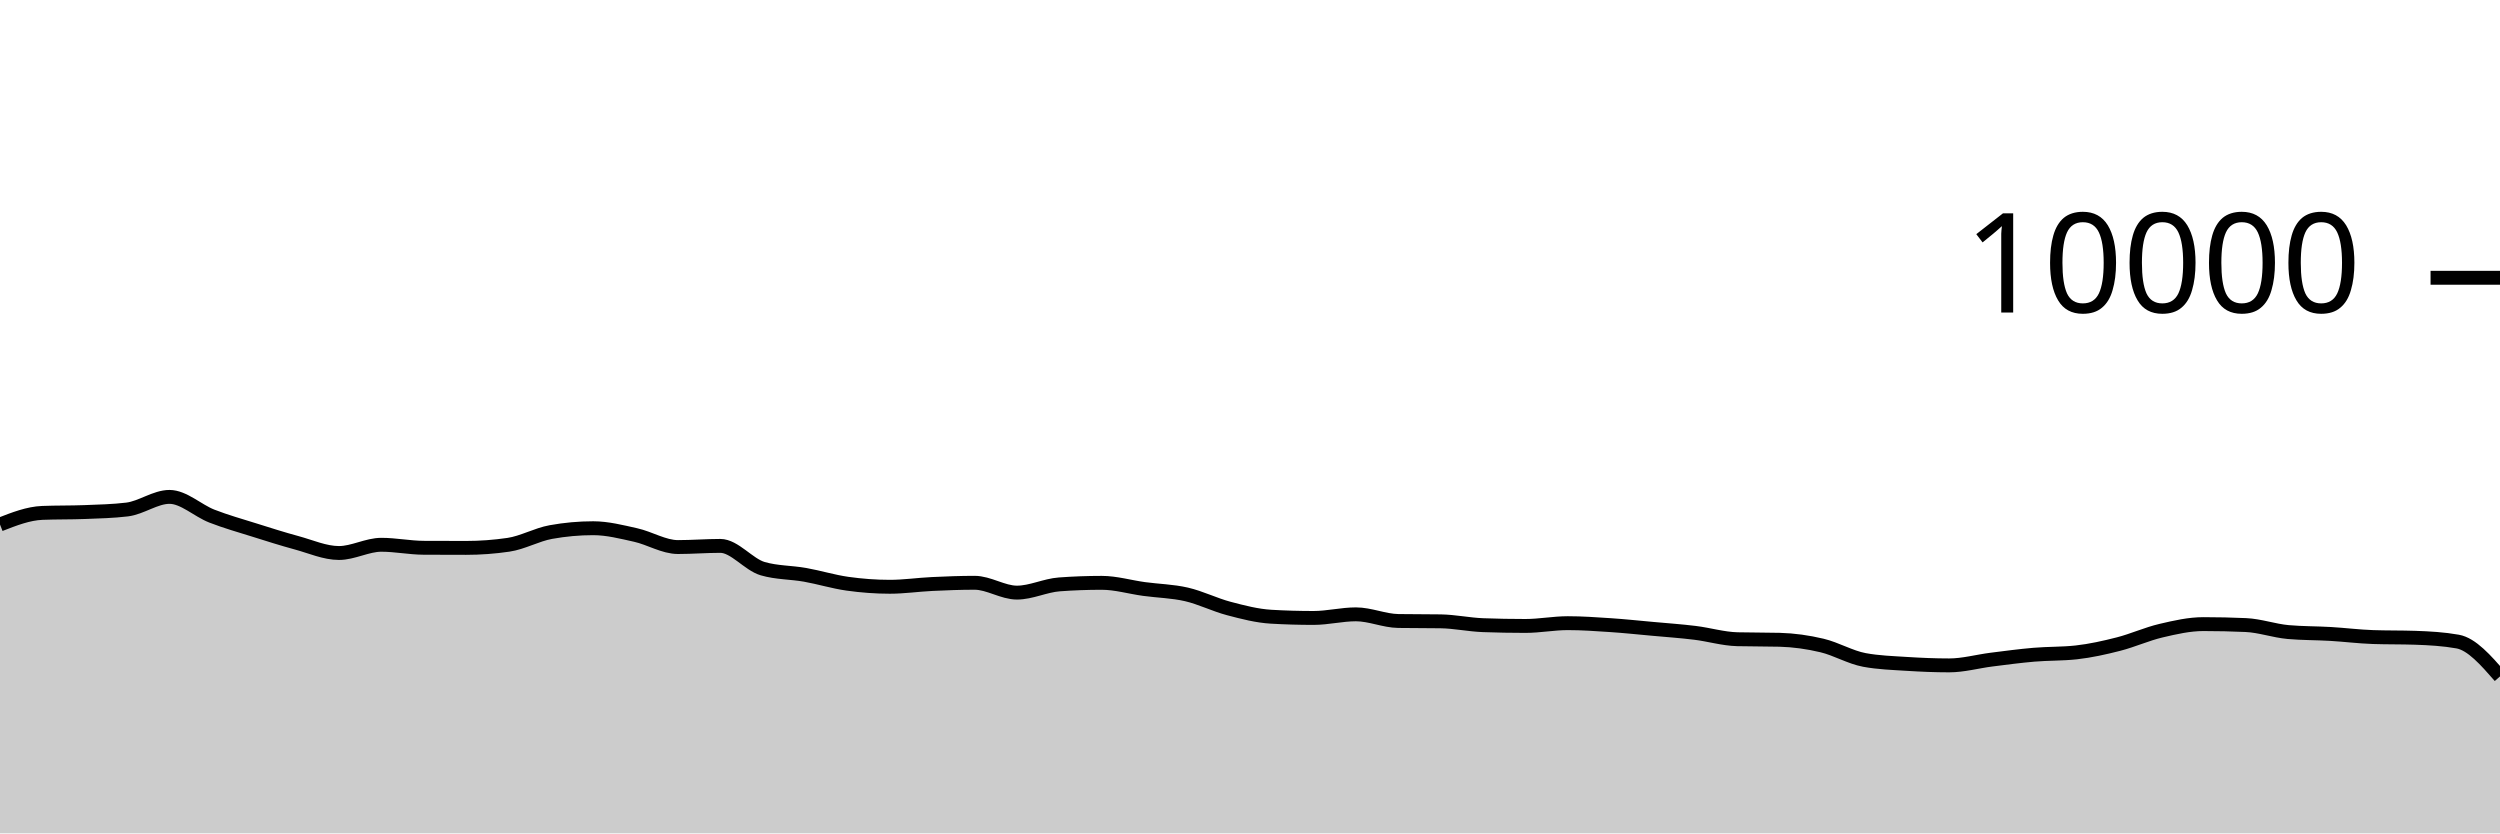
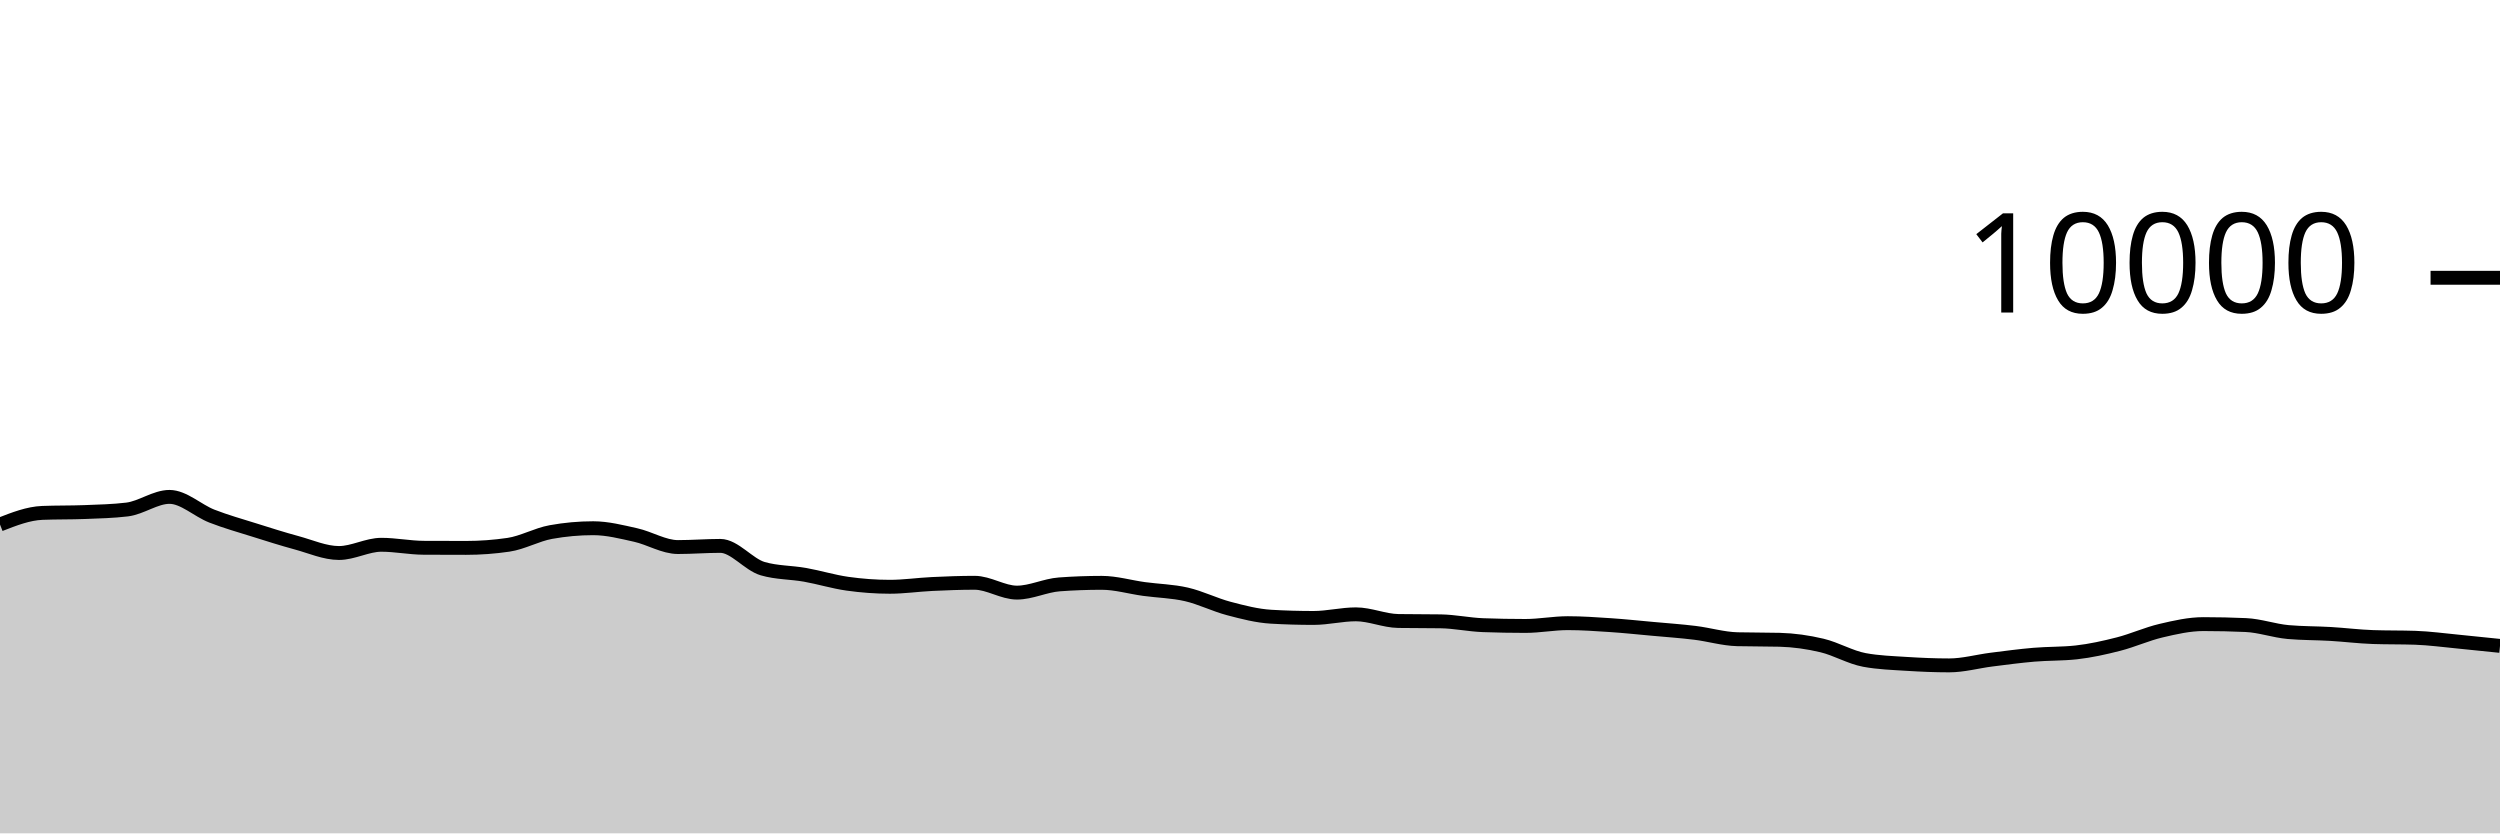
<svg xmlns="http://www.w3.org/2000/svg" viewBox="0 0 180 60">
  <g transform="translate(0,20)">
-     <path class="area" fill="rgba(0, 0, 0, 0.2)" d="M0,17.764C1.017,17.366,2.034,16.968,3.051,16.928C4.068,16.888,5.085,16.908,6.102,16.868C7.119,16.828,8.136,16.807,9.153,16.684C10.169,16.561,11.186,15.776,12.203,15.776C13.22,15.776,14.237,16.763,15.254,17.16C16.271,17.557,17.288,17.84,18.305,18.16C19.322,18.48,20.339,18.804,21.356,19.08C22.373,19.356,23.39,19.816,24.407,19.816C25.424,19.816,26.441,19.224,27.458,19.224C28.475,19.224,29.492,19.435,30.508,19.44C31.525,19.445,32.542,19.448,33.559,19.448C34.576,19.448,35.593,19.373,36.61,19.224C37.627,19.075,38.644,18.492,39.661,18.308C40.678,18.124,41.695,18.032,42.712,18.032C43.729,18.032,44.746,18.294,45.763,18.52C46.78,18.746,47.797,19.388,48.814,19.388C49.831,19.388,50.847,19.304,51.864,19.304C52.881,19.304,53.898,20.648,54.915,20.944C55.932,21.24,56.949,21.207,57.966,21.388C58.983,21.569,60,21.885,61.017,22.028C62.034,22.171,63.051,22.248,64.068,22.248C65.085,22.248,66.102,22.096,67.119,22.048C68.136,22,69.153,21.96,70.169,21.96C71.186,21.96,72.203,22.668,73.22,22.668C74.237,22.668,75.254,22.151,76.271,22.076C77.288,22.001,78.305,21.964,79.322,21.964C80.339,21.964,81.356,22.269,82.373,22.408C83.39,22.547,84.407,22.562,85.424,22.796C86.441,23.03,87.458,23.544,88.475,23.812C89.492,24.08,90.508,24.345,91.525,24.404C92.542,24.463,93.559,24.492,94.576,24.492C95.593,24.492,96.61,24.232,97.627,24.232C98.644,24.232,99.661,24.696,100.678,24.712C101.695,24.728,102.712,24.72,103.729,24.736C104.746,24.752,105.763,24.975,106.78,25.012C107.797,25.049,108.814,25.068,109.831,25.068C110.847,25.068,111.864,24.868,112.881,24.868C113.898,24.868,114.915,24.94,115.932,25.008C116.949,25.076,117.966,25.183,118.983,25.276C120,25.369,121.017,25.439,122.034,25.564C123.051,25.689,124.068,25.997,125.085,26.024C126.102,26.051,127.119,26.037,128.136,26.064C129.153,26.091,130.169,26.234,131.186,26.476C132.203,26.718,133.22,27.327,134.237,27.516C135.254,27.705,136.271,27.735,137.288,27.8C138.305,27.865,139.322,27.908,140.339,27.908C141.356,27.908,142.373,27.62,143.39,27.492C144.407,27.364,145.424,27.227,146.441,27.14C147.458,27.053,148.475,27.084,149.492,26.972C150.508,26.86,151.525,26.633,152.542,26.372C153.559,26.111,154.576,25.647,155.593,25.408C156.61,25.169,157.627,24.936,158.644,24.936C159.661,24.936,160.678,24.959,161.695,25.004C162.712,25.049,163.729,25.417,164.746,25.508C165.763,25.599,166.78,25.584,167.797,25.644C168.814,25.704,169.831,25.833,170.847,25.868C171.864,25.903,172.881,25.885,173.898,25.92C174.915,25.955,175.932,26.011,176.949,26.192C177.966,26.373,178.983,27.539,180,28.704L180,40C178.983,40,177.966,40,176.949,40C175.932,40,174.915,40,173.898,40C172.881,40,171.864,40,170.847,40C169.831,40,168.814,40,167.797,40C166.78,40,165.763,40,164.746,40C163.729,40,162.712,40,161.695,40C160.678,40,159.661,40,158.644,40C157.627,40,156.61,40,155.593,40C154.576,40,153.559,40,152.542,40C151.525,40,150.508,40,149.492,40C148.475,40,147.458,40,146.441,40C145.424,40,144.407,40,143.39,40C142.373,40,141.356,40,140.339,40C139.322,40,138.305,40,137.288,40C136.271,40,135.254,40,134.237,40C133.22,40,132.203,40,131.186,40C130.169,40,129.153,40,128.136,40C127.119,40,126.102,40,125.085,40C124.068,40,123.051,40,122.034,40C121.017,40,120,40,118.983,40C117.966,40,116.949,40,115.932,40C114.915,40,113.898,40,112.881,40C111.864,40,110.847,40,109.831,40C108.814,40,107.797,40,106.78,40C105.763,40,104.746,40,103.729,40C102.712,40,101.695,40,100.678,40C99.661,40,98.644,40,97.627,40C96.61,40,95.593,40,94.576,40C93.559,40,92.542,40,91.525,40C90.508,40,89.492,40,88.475,40C87.458,40,86.441,40,85.424,40C84.407,40,83.39,40,82.373,40C81.356,40,80.339,40,79.322,40C78.305,40,77.288,40,76.271,40C75.254,40,74.237,40,73.22,40C72.203,40,71.186,40,70.169,40C69.153,40,68.136,40,67.119,40C66.102,40,65.085,40,64.068,40C63.051,40,62.034,40,61.017,40C60,40,58.983,40,57.966,40C56.949,40,55.932,40,54.915,40C53.898,40,52.881,40,51.864,40C50.847,40,49.831,40,48.814,40C47.797,40,46.78,40,45.763,40C44.746,40,43.729,40,42.712,40C41.695,40,40.678,40,39.661,40C38.644,40,37.627,40,36.61,40C35.593,40,34.576,40,33.559,40C32.542,40,31.525,40,30.508,40C29.492,40,28.475,40,27.458,40C26.441,40,25.424,40,24.407,40C23.39,40,22.373,40,21.356,40C20.339,40,19.322,40,18.305,40C17.288,40,16.271,40,15.254,40C14.237,40,13.22,40,12.203,40C11.186,40,10.169,40,9.153,40C8.136,40,7.119,40,6.102,40C5.085,40,4.068,40,3.051,40C2.034,40,1.017,40,0,40Z" />
-     <path class="line" stroke="black" fill="none" d="M0,17.764C1.017,17.366,2.034,16.968,3.051,16.928C4.068,16.888,5.085,16.908,6.102,16.868C7.119,16.828,8.136,16.807,9.153,16.684C10.169,16.561,11.186,15.776,12.203,15.776C13.22,15.776,14.237,16.763,15.254,17.16C16.271,17.557,17.288,17.84,18.305,18.16C19.322,18.48,20.339,18.804,21.356,19.08C22.373,19.356,23.39,19.816,24.407,19.816C25.424,19.816,26.441,19.224,27.458,19.224C28.475,19.224,29.492,19.435,30.508,19.44C31.525,19.445,32.542,19.448,33.559,19.448C34.576,19.448,35.593,19.373,36.61,19.224C37.627,19.075,38.644,18.492,39.661,18.308C40.678,18.124,41.695,18.032,42.712,18.032C43.729,18.032,44.746,18.294,45.763,18.52C46.78,18.746,47.797,19.388,48.814,19.388C49.831,19.388,50.847,19.304,51.864,19.304C52.881,19.304,53.898,20.648,54.915,20.944C55.932,21.24,56.949,21.207,57.966,21.388C58.983,21.569,60,21.885,61.017,22.028C62.034,22.171,63.051,22.248,64.068,22.248C65.085,22.248,66.102,22.096,67.119,22.048C68.136,22,69.153,21.96,70.169,21.96C71.186,21.96,72.203,22.668,73.22,22.668C74.237,22.668,75.254,22.151,76.271,22.076C77.288,22.001,78.305,21.964,79.322,21.964C80.339,21.964,81.356,22.269,82.373,22.408C83.39,22.547,84.407,22.562,85.424,22.796C86.441,23.03,87.458,23.544,88.475,23.812C89.492,24.08,90.508,24.345,91.525,24.404C92.542,24.463,93.559,24.492,94.576,24.492C95.593,24.492,96.61,24.232,97.627,24.232C98.644,24.232,99.661,24.696,100.678,24.712C101.695,24.728,102.712,24.72,103.729,24.736C104.746,24.752,105.763,24.975,106.78,25.012C107.797,25.049,108.814,25.068,109.831,25.068C110.847,25.068,111.864,24.868,112.881,24.868C113.898,24.868,114.915,24.94,115.932,25.008C116.949,25.076,117.966,25.183,118.983,25.276C120,25.369,121.017,25.439,122.034,25.564C123.051,25.689,124.068,25.997,125.085,26.024C126.102,26.051,127.119,26.037,128.136,26.064C129.153,26.091,130.169,26.234,131.186,26.476C132.203,26.718,133.22,27.327,134.237,27.516C135.254,27.705,136.271,27.735,137.288,27.8C138.305,27.865,139.322,27.908,140.339,27.908C141.356,27.908,142.373,27.62,143.39,27.492C144.407,27.364,145.424,27.227,146.441,27.14C147.458,27.053,148.475,27.084,149.492,26.972C150.508,26.86,151.525,26.633,152.542,26.372C153.559,26.111,154.576,25.647,155.593,25.408C156.61,25.169,157.627,24.936,158.644,24.936C159.661,24.936,160.678,24.959,161.695,25.004C162.712,25.049,163.729,25.417,164.746,25.508C165.763,25.599,166.78,25.584,167.797,25.644C168.814,25.704,169.831,25.833,170.847,25.868C171.864,25.903,172.881,25.885,173.898,25.92C174.915,25.955,175.932,26.011,176.949,26.192C177.966,26.373,178.983,27.539,180,28.704" />
+     <path class="area" fill="rgba(0, 0, 0, 0.2)" d="M0,17.764C1.017,17.366,2.034,16.968,3.051,16.928C4.068,16.888,5.085,16.908,6.102,16.868C7.119,16.828,8.136,16.807,9.153,16.684C10.169,16.561,11.186,15.776,12.203,15.776C13.22,15.776,14.237,16.763,15.254,17.16C16.271,17.557,17.288,17.84,18.305,18.16C19.322,18.48,20.339,18.804,21.356,19.08C22.373,19.356,23.39,19.816,24.407,19.816C25.424,19.816,26.441,19.224,27.458,19.224C28.475,19.224,29.492,19.435,30.508,19.44C31.525,19.445,32.542,19.448,33.559,19.448C34.576,19.448,35.593,19.373,36.61,19.224C37.627,19.075,38.644,18.492,39.661,18.308C40.678,18.124,41.695,18.032,42.712,18.032C43.729,18.032,44.746,18.294,45.763,18.52C46.78,18.746,47.797,19.388,48.814,19.388C49.831,19.388,50.847,19.304,51.864,19.304C52.881,19.304,53.898,20.648,54.915,20.944C55.932,21.24,56.949,21.207,57.966,21.388C58.983,21.569,60,21.885,61.017,22.028C62.034,22.171,63.051,22.248,64.068,22.248C65.085,22.248,66.102,22.096,67.119,22.048C68.136,22,69.153,21.96,70.169,21.96C71.186,21.96,72.203,22.668,73.22,22.668C74.237,22.668,75.254,22.151,76.271,22.076C77.288,22.001,78.305,21.964,79.322,21.964C80.339,21.964,81.356,22.269,82.373,22.408C83.39,22.547,84.407,22.562,85.424,22.796C86.441,23.03,87.458,23.544,88.475,23.812C89.492,24.08,90.508,24.345,91.525,24.404C92.542,24.463,93.559,24.492,94.576,24.492C95.593,24.492,96.61,24.232,97.627,24.232C98.644,24.232,99.661,24.696,100.678,24.712C101.695,24.728,102.712,24.72,103.729,24.736C104.746,24.752,105.763,24.975,106.78,25.012C107.797,25.049,108.814,25.068,109.831,25.068C110.847,25.068,111.864,24.868,112.881,24.868C113.898,24.868,114.915,24.94,115.932,25.008C116.949,25.076,117.966,25.183,118.983,25.276C120,25.369,121.017,25.439,122.034,25.564C123.051,25.689,124.068,25.997,125.085,26.024C126.102,26.051,127.119,26.037,128.136,26.064C129.153,26.091,130.169,26.234,131.186,26.476C132.203,26.718,133.22,27.327,134.237,27.516C135.254,27.705,136.271,27.735,137.288,27.8C138.305,27.865,139.322,27.908,140.339,27.908C141.356,27.908,142.373,27.62,143.39,27.492C144.407,27.364,145.424,27.227,146.441,27.14C147.458,27.053,148.475,27.084,149.492,26.972C150.508,26.86,151.525,26.633,152.542,26.372C153.559,26.111,154.576,25.647,155.593,25.408C156.61,25.169,157.627,24.936,158.644,24.936C159.661,24.936,160.678,24.959,161.695,25.004C162.712,25.049,163.729,25.417,164.746,25.508C165.763,25.599,166.78,25.584,167.797,25.644C168.814,25.704,169.831,25.833,170.847,25.868C171.864,25.903,172.881,25.885,173.898,25.92C174.915,25.955,175.932,26.095,176.949,26.192C177.966,26.289,178.983,26.397,180,26.504L180,40C178.983,40,177.966,40,176.949,40C175.932,40,174.915,40,173.898,40C172.881,40,171.864,40,170.847,40C169.831,40,168.814,40,167.797,40C166.78,40,165.763,40,164.746,40C163.729,40,162.712,40,161.695,40C160.678,40,159.661,40,158.644,40C157.627,40,156.61,40,155.593,40C154.576,40,153.559,40,152.542,40C151.525,40,150.508,40,149.492,40C148.475,40,147.458,40,146.441,40C145.424,40,144.407,40,143.39,40C142.373,40,141.356,40,140.339,40C139.322,40,138.305,40,137.288,40C136.271,40,135.254,40,134.237,40C133.22,40,132.203,40,131.186,40C130.169,40,129.153,40,128.136,40C127.119,40,126.102,40,125.085,40C124.068,40,123.051,40,122.034,40C121.017,40,120,40,118.983,40C117.966,40,116.949,40,115.932,40C114.915,40,113.898,40,112.881,40C111.864,40,110.847,40,109.831,40C108.814,40,107.797,40,106.78,40C105.763,40,104.746,40,103.729,40C102.712,40,101.695,40,100.678,40C99.661,40,98.644,40,97.627,40C96.61,40,95.593,40,94.576,40C93.559,40,92.542,40,91.525,40C90.508,40,89.492,40,88.475,40C87.458,40,86.441,40,85.424,40C84.407,40,83.39,40,82.373,40C81.356,40,80.339,40,79.322,40C78.305,40,77.288,40,76.271,40C75.254,40,74.237,40,73.22,40C72.203,40,71.186,40,70.169,40C69.153,40,68.136,40,67.119,40C66.102,40,65.085,40,64.068,40C63.051,40,62.034,40,61.017,40C60,40,58.983,40,57.966,40C56.949,40,55.932,40,54.915,40C53.898,40,52.881,40,51.864,40C50.847,40,49.831,40,48.814,40C47.797,40,46.78,40,45.763,40C44.746,40,43.729,40,42.712,40C41.695,40,40.678,40,39.661,40C38.644,40,37.627,40,36.61,40C35.593,40,34.576,40,33.559,40C32.542,40,31.525,40,30.508,40C29.492,40,28.475,40,27.458,40C26.441,40,25.424,40,24.407,40C23.39,40,22.373,40,21.356,40C20.339,40,19.322,40,18.305,40C17.288,40,16.271,40,15.254,40C14.237,40,13.22,40,12.203,40C11.186,40,10.169,40,9.153,40C8.136,40,7.119,40,6.102,40C5.085,40,4.068,40,3.051,40C2.034,40,1.017,40,0,40Z" />
+     <path class="line" stroke="black" fill="none" d="M0,17.764C1.017,17.366,2.034,16.968,3.051,16.928C4.068,16.888,5.085,16.908,6.102,16.868C7.119,16.828,8.136,16.807,9.153,16.684C10.169,16.561,11.186,15.776,12.203,15.776C13.22,15.776,14.237,16.763,15.254,17.16C16.271,17.557,17.288,17.84,18.305,18.16C19.322,18.48,20.339,18.804,21.356,19.08C22.373,19.356,23.39,19.816,24.407,19.816C25.424,19.816,26.441,19.224,27.458,19.224C28.475,19.224,29.492,19.435,30.508,19.44C31.525,19.445,32.542,19.448,33.559,19.448C34.576,19.448,35.593,19.373,36.61,19.224C37.627,19.075,38.644,18.492,39.661,18.308C40.678,18.124,41.695,18.032,42.712,18.032C43.729,18.032,44.746,18.294,45.763,18.52C46.78,18.746,47.797,19.388,48.814,19.388C49.831,19.388,50.847,19.304,51.864,19.304C52.881,19.304,53.898,20.648,54.915,20.944C55.932,21.24,56.949,21.207,57.966,21.388C58.983,21.569,60,21.885,61.017,22.028C62.034,22.171,63.051,22.248,64.068,22.248C65.085,22.248,66.102,22.096,67.119,22.048C68.136,22,69.153,21.96,70.169,21.96C71.186,21.96,72.203,22.668,73.22,22.668C74.237,22.668,75.254,22.151,76.271,22.076C77.288,22.001,78.305,21.964,79.322,21.964C80.339,21.964,81.356,22.269,82.373,22.408C83.39,22.547,84.407,22.562,85.424,22.796C86.441,23.03,87.458,23.544,88.475,23.812C89.492,24.08,90.508,24.345,91.525,24.404C92.542,24.463,93.559,24.492,94.576,24.492C95.593,24.492,96.61,24.232,97.627,24.232C98.644,24.232,99.661,24.696,100.678,24.712C101.695,24.728,102.712,24.72,103.729,24.736C104.746,24.752,105.763,24.975,106.78,25.012C107.797,25.049,108.814,25.068,109.831,25.068C110.847,25.068,111.864,24.868,112.881,24.868C113.898,24.868,114.915,24.94,115.932,25.008C116.949,25.076,117.966,25.183,118.983,25.276C120,25.369,121.017,25.439,122.034,25.564C123.051,25.689,124.068,25.997,125.085,26.024C126.102,26.051,127.119,26.037,128.136,26.064C129.153,26.091,130.169,26.234,131.186,26.476C132.203,26.718,133.22,27.327,134.237,27.516C135.254,27.705,136.271,27.735,137.288,27.8C138.305,27.865,139.322,27.908,140.339,27.908C141.356,27.908,142.373,27.62,143.39,27.492C144.407,27.364,145.424,27.227,146.441,27.14C147.458,27.053,148.475,27.084,149.492,26.972C150.508,26.86,151.525,26.633,152.542,26.372C153.559,26.111,154.576,25.647,155.593,25.408C156.61,25.169,157.627,24.936,158.644,24.936C159.661,24.936,160.678,24.959,161.695,25.004C162.712,25.049,163.729,25.417,164.746,25.508C165.763,25.599,166.78,25.584,167.797,25.644C168.814,25.704,169.831,25.833,170.847,25.868C171.864,25.903,172.881,25.885,173.898,25.92C174.915,25.955,175.932,26.095,176.949,26.192C177.966,26.289,178.983,26.397,180,26.504" />
    <path class="axis-ceiling" stroke-width="1" stroke="black" fill="none" d="M175,0L180,0" />
    <text class="axis-ceiling-label" font-family="sans-serif" text-anchor="end" font-size="10px" x="170" y="2.5">10000</text>
  </g>
</svg>
